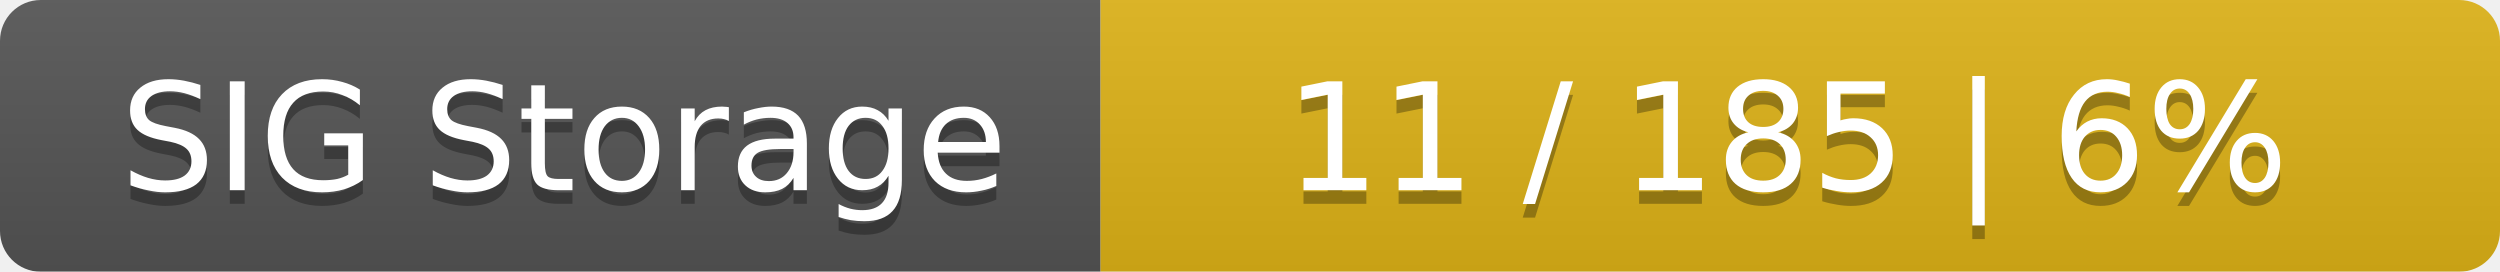
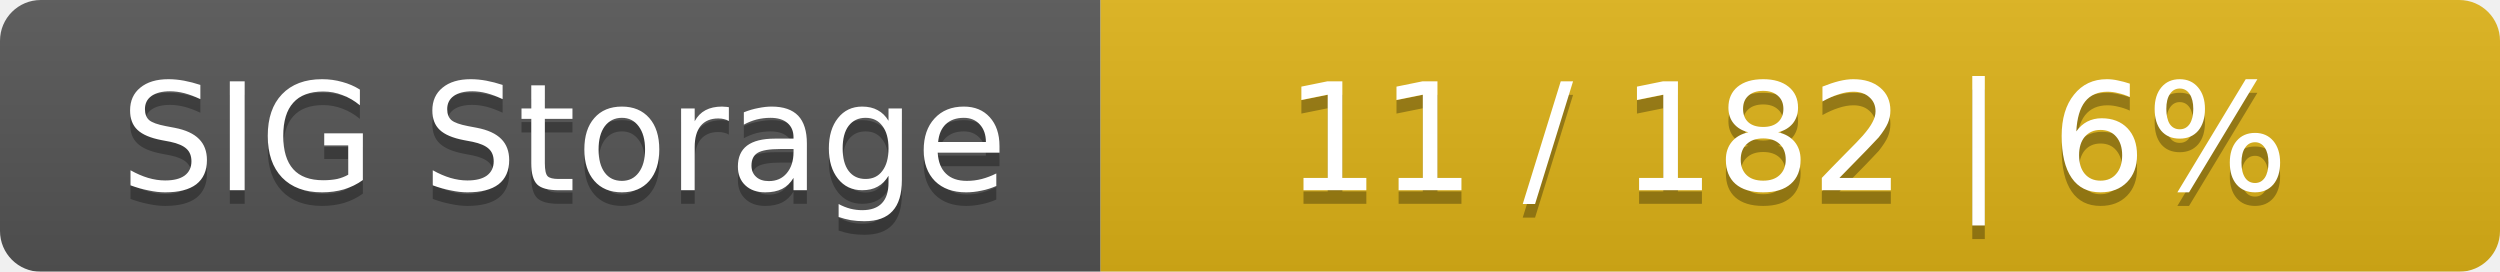
<svg xmlns="http://www.w3.org/2000/svg" width="184" height="20">
  <linearGradient id="smooth" x2="0" y2="100%">
    <stop offset="0" stop-color="#bbb" stop-opacity=".1" />
    <stop offset="1" stop-opacity=".1" />
  </linearGradient>
  <mask id="round">
    <rect width="184" height="20" rx="3" fill="#fff" />
  </mask>
  <g mask="url(#round)">
    <rect width="81" height="20" fill="#555" />
    <rect x="81" width="103" height="20" fill="#dfb317" />
    <rect width="184" height="20" fill="url(#smooth)" />
  </g>
  <g fill="#fff" text-anchor="middle" font-family="DejaVu Sans,Verdana,Geneva,sans-serif" font-size="11">
    <text x="41.5" y="15" fill="#010101" fill-opacity=".3">SIG Storage</text>
    <text x="41.5" y="14">SIG Storage</text>
-     <text x="131.5" y="15" fill="#010101" fill-opacity=".3">11 / 185    |    6%</text>
-     <text x="131.5" y="14">11 / 185    |    6%</text>
+     <text x="131.5" y="15" fill="#010101" fill-opacity=".3">11 / 182    |    6%</text>
+     <text x="131.5" y="14">11 / 182    |    6%</text>
  </g>
</svg>
